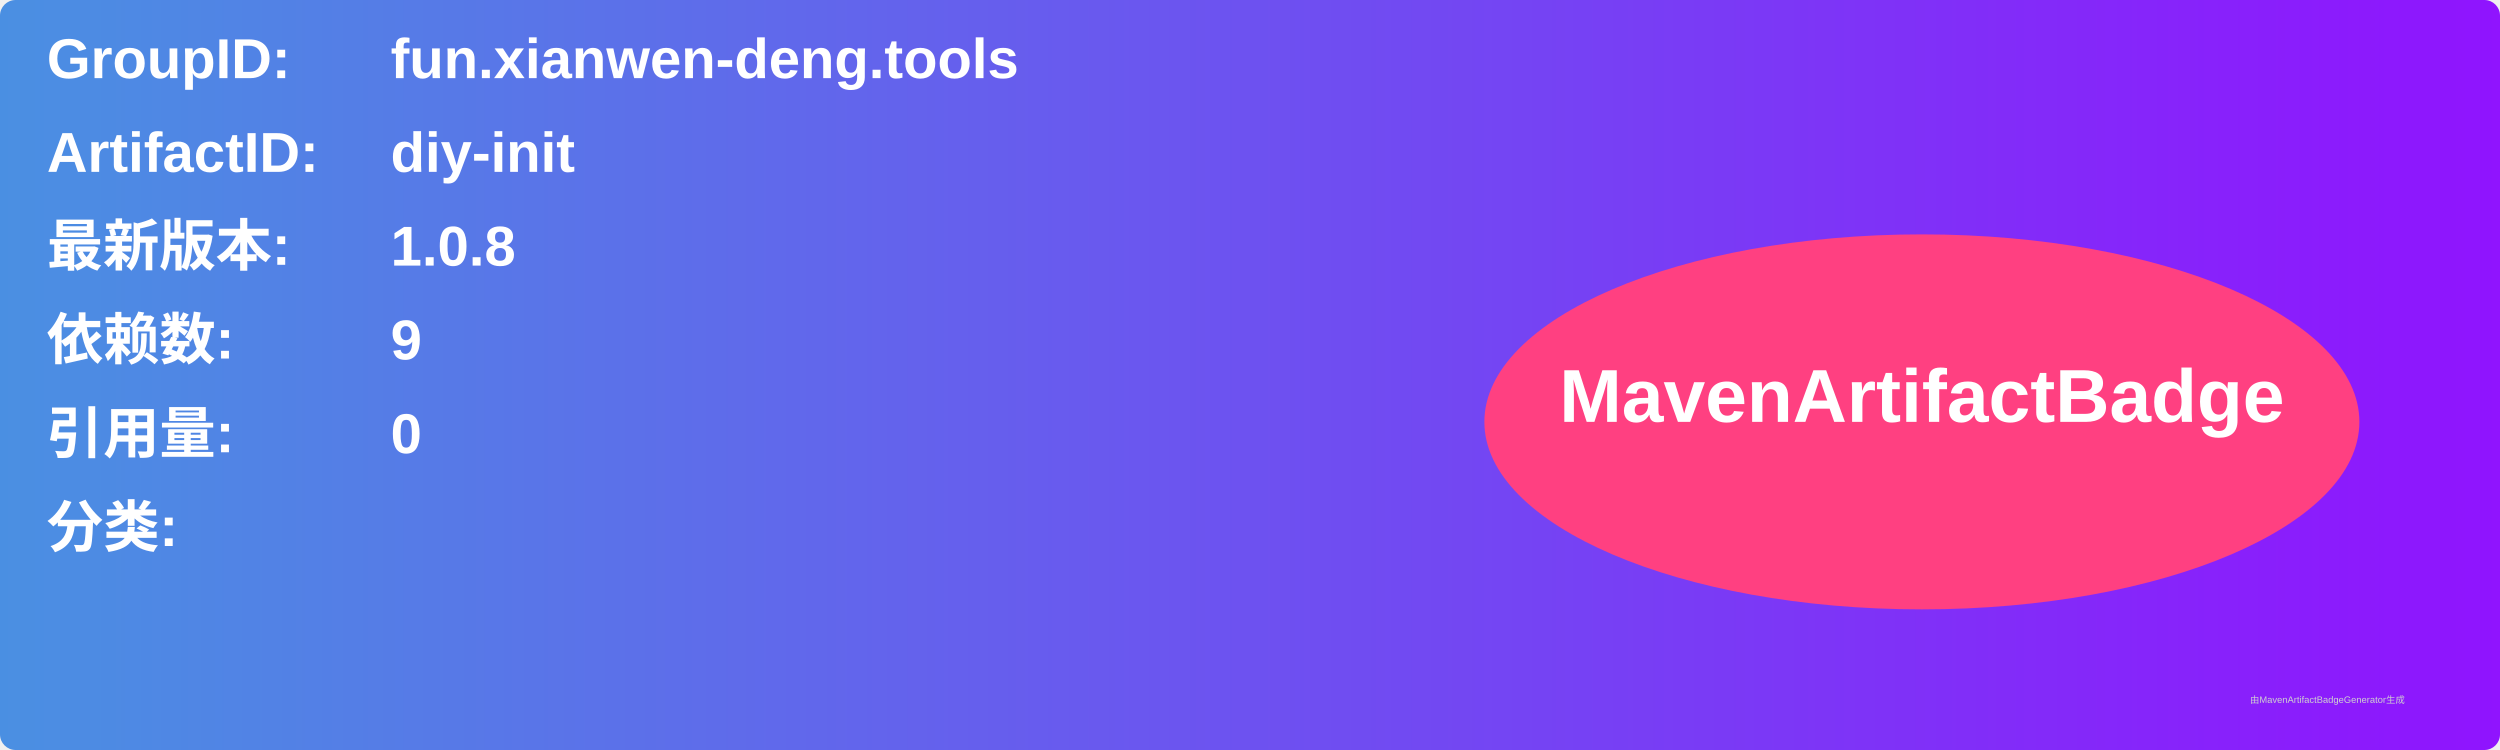
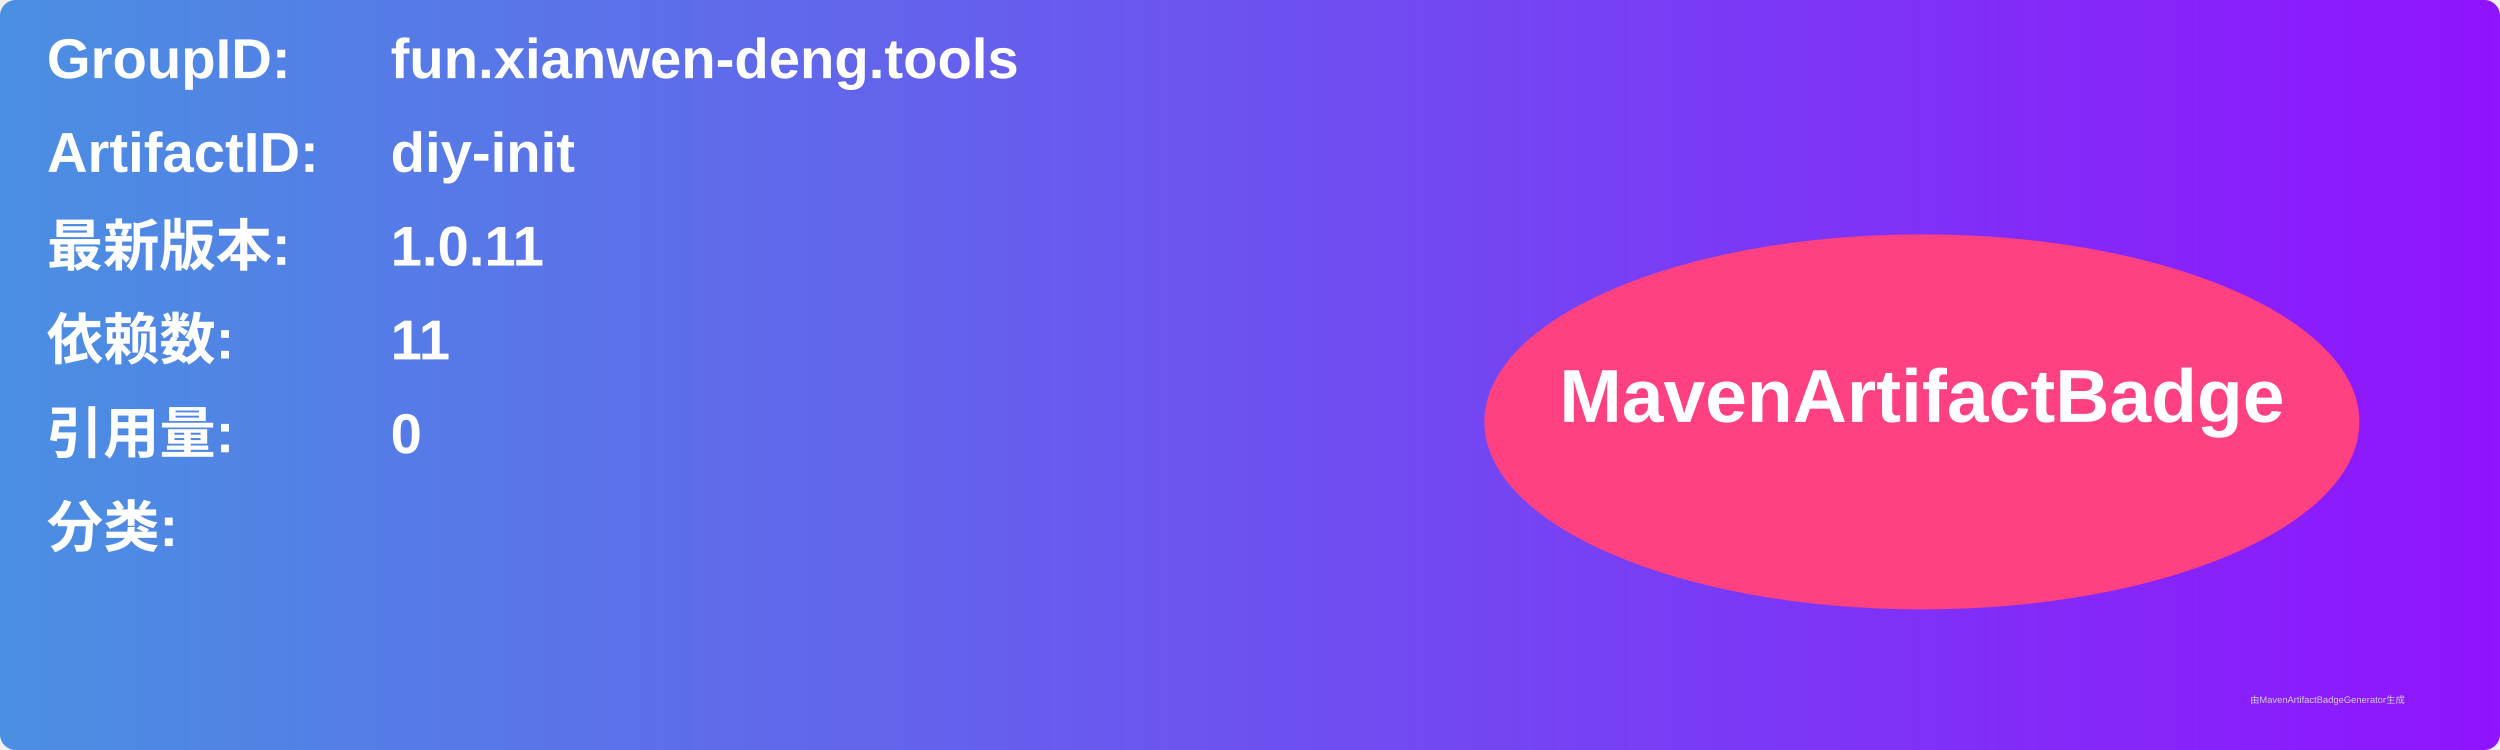
<svg xmlns="http://www.w3.org/2000/svg" width="800" height="240" viewBox="0 0 800 240">
  <linearGradient id="grad" x1="0%" y1="0%" x2="100%" y2="0%">
    <stop offset="0%" stop-color="#4a90e2" />
    <stop offset="100%" stop-color="#9013fe" />
  </linearGradient>
  <rect width="100%" height="100%" rx="5" ry="5" fill="url(#grad)" />
  <g transform="translate(15, 15)">
    <text x="0" y="10" font-family="Arial" font-size="18" fill="white" font-weight="bold" width="260">GroupID:</text>
    <text x="110" y="10" font-family="Arial" font-size="18" fill="white" font-weight="bold" width="460">fun.xianwen-deng.tools</text>
    <text x="0" y="40" font-family="Arial" font-size="18" fill="white" font-weight="bold" width="260">ArtifactID:</text>
    <text x="110" y="40" font-family="Arial" font-size="18" fill="white" font-weight="bold" width="460">diy-init</text>
    <text x="0" y="70" font-family="Arial" font-size="18" fill="white" font-weight="bold">最新版本:</text>
    <text x="110" y="70" font-family="Arial" font-size="18" fill="white" font-weight="bold">
-       <tspan font-weight="bold">1.0.8</tspan>
+       <tspan font-weight="bold">1.0.11</tspan>
    </text>
    <text x="0" y="100" font-family="Arial" font-size="18" fill="white" font-weight="bold">依赖数: </text>
    <text x="110" y="100" font-family="Arial" font-size="18" fill="white">
-       <tspan font-weight="bold">9</tspan>
+       <tspan font-weight="bold">11</tspan>
    </text>
    <text x="0" y="130" font-family="Arial" font-size="18" fill="white" font-weight="bold">引用量: </text>
    <text x="110" y="130" font-family="Arial" font-size="18" fill="white">
      <tspan font-weight="bold">0</tspan>
    </text>
    <text x="0" y="160" font-family="Arial" font-size="18" fill="white" font-weight="bold">分类:</text>
    <text x="10" y="190" font-family="Arial" font-size="10" fill="white">
      <tspan font-weight="bold" />
    </text>
    <ellipse cx="600" cy="120" rx="140" ry="60" fill="#ff4081" />
    <text x="600" y="120" text-anchor="middle" font-family="Arial" font-size="24" fill="white" font-weight="bold">MavenArtifactBadge</text>
  </g>
  <text x="720" y="225" font-family="Arial" font-size="3" fill="#d0d0d0">由MavenArtifactBadgeGenerator生成</text>
</svg>
